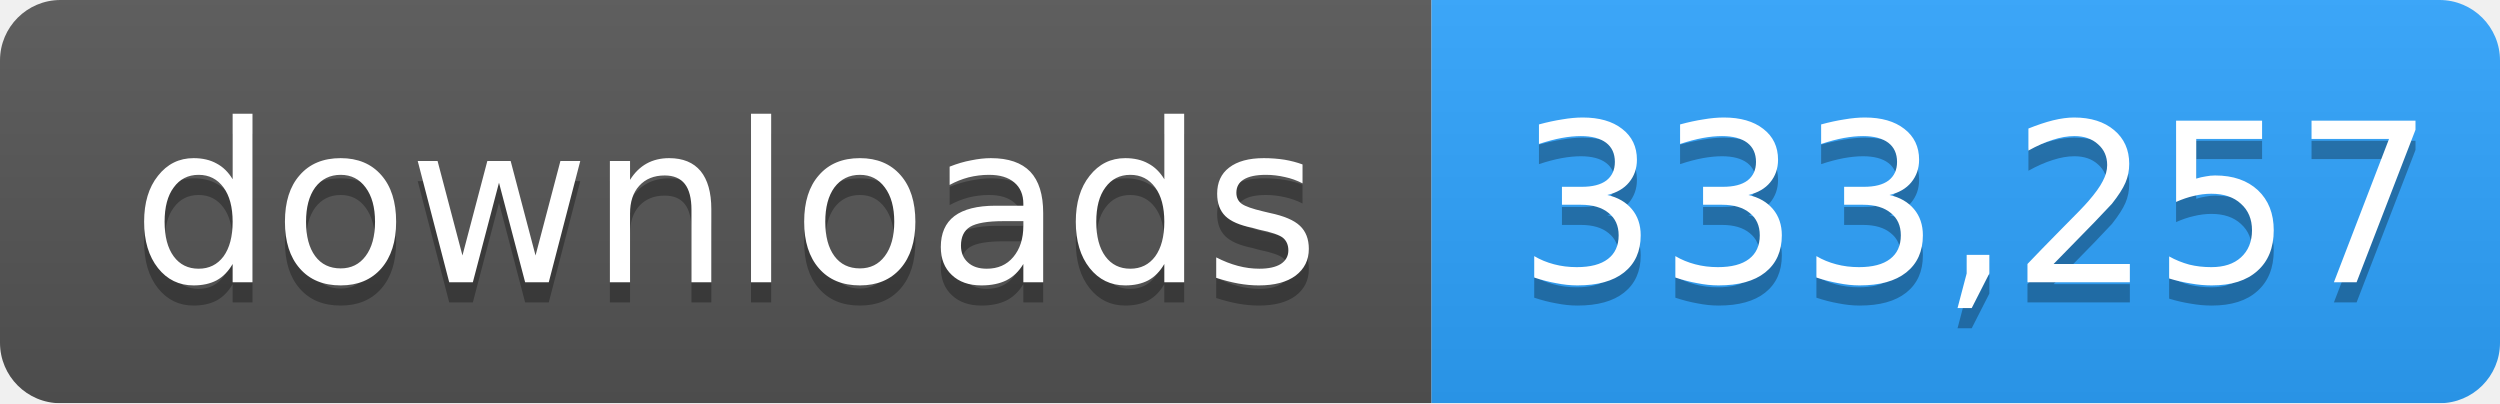
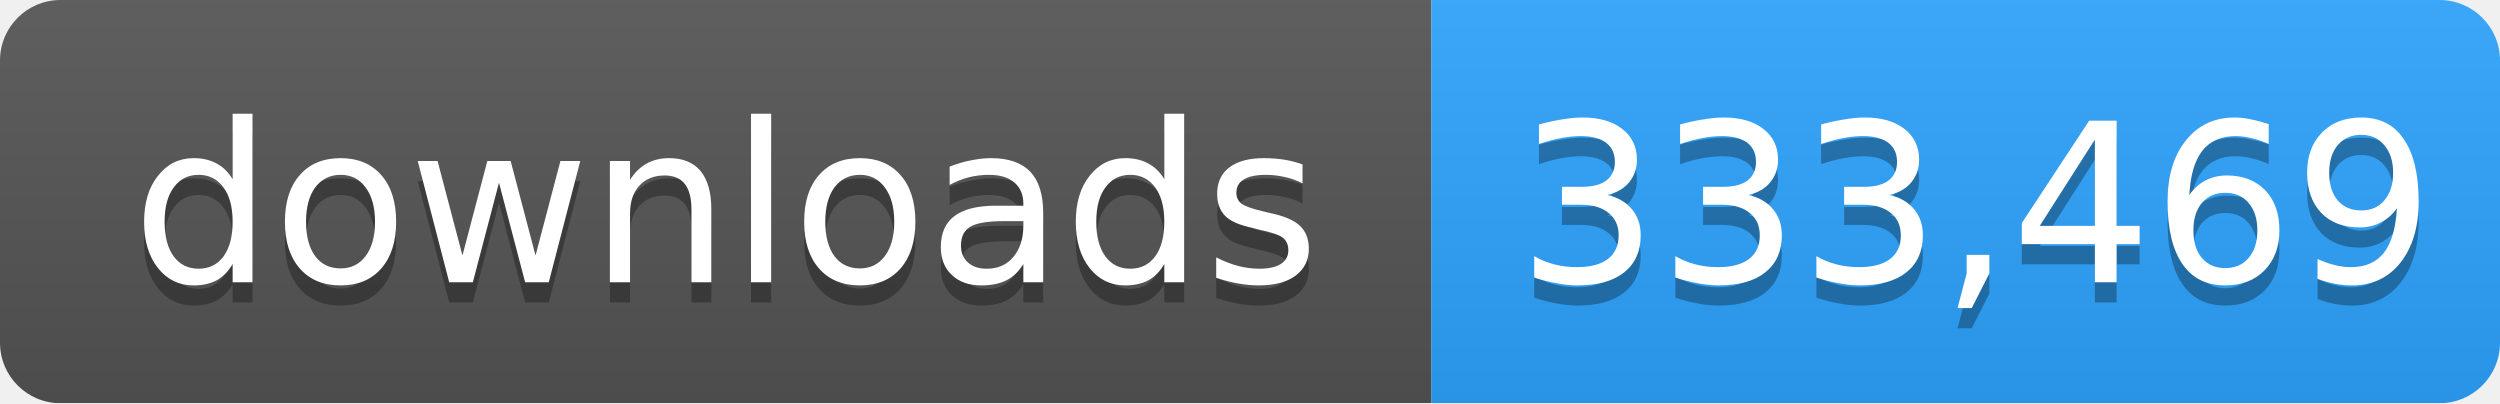
- <svg xmlns="http://www.w3.org/2000/svg" width="124" height="20" role="img" aria-label="downloads: 333,257">
+ <svg xmlns="http://www.w3.org/2000/svg" width="124" height="20" role="img" aria-label="downloads: 333,469">
  <linearGradient id="s" x2="0" y2="100%">
    <stop offset="0" stop-color="#bbb" stop-opacity=".1" />
    <stop offset="1" stop-opacity=".1" />
  </linearGradient>
  <mask id="m">
    <rect width="124" height="20" rx="3" fill="#fff" />
  </mask>
  <g mask="url(#m)">
    <rect width="71" height="20" fill="#555" />
    <rect x="71" width="53" height="20" fill="#2ea4ff" />
    <rect width="124" height="20" fill="url(#s)" />
  </g>
  <g fill="#fff" text-anchor="middle" font-family="Verdana,Geneva,DejaVu Sans,sans-serif" font-size="11">
    <text x="36" y="15" fill="#010101" fill-opacity=".3">downloads</text>
    <text x="36" y="14">downloads</text>
-     <text x="98" y="15" fill="#010101" fill-opacity=".3">333,257</text>
-     <text x="98" y="14">333,257</text>
+     <text x="98" y="15" fill="#010101" fill-opacity=".3">333,469</text>
+     <text x="98" y="14">333,469</text>
  </g>
</svg>
